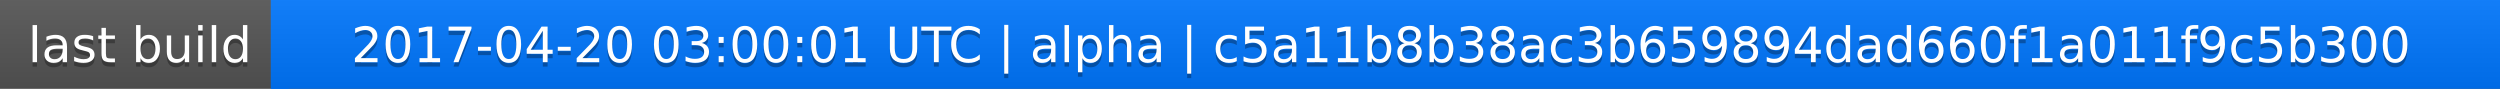
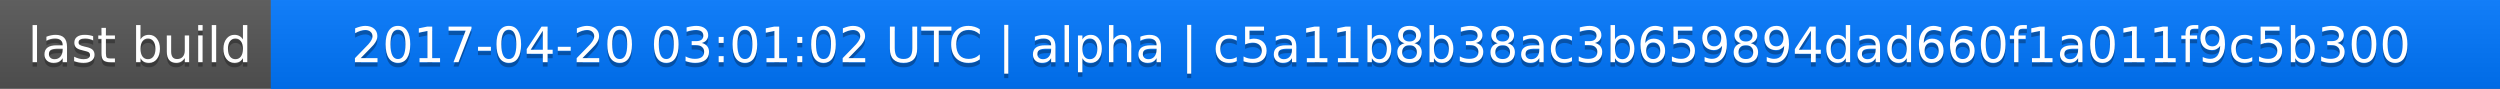
<svg xmlns="http://www.w3.org/2000/svg" width="563" height="20">
  <linearGradient id="a" x2="0" y2="100%">
    <stop offset="0" stop-color="#bbb" stop-opacity=".1" />
    <stop offset="1" stop-opacity=".1" />
  </linearGradient>
  <rect rx="0" width="563" height="20" fill="#555" />
  <rect rx="0" x="61" width="502" height="20" fill="#07f" />
  <path fill="#07f" d="M61 0h4v20h-4z" />
  <rect rx="0" width="563" height="20" fill="url(#a)" />
  <g fill="#fff" text-anchor="middle" font-family="DejaVu Sans,Verdana,Geneva,sans-serif" font-size="11">
    <text x="31.5" y="15" fill="#010101" fill-opacity=".3">last build</text>
    <text x="31.5" y="14">last build</text>
-     <text x="311" y="15" fill="#010101" fill-opacity=".3">2017-04-20 03:00:01 UTC | alpha | c5a11b8b38ac3b659894dad660f1a011f9c5b300</text>
-     <text x="311" y="14">2017-04-20 03:00:01 UTC | alpha | c5a11b8b38ac3b659894dad660f1a011f9c5b300</text>
+     <text x="311" y="15" fill="#010101" fill-opacity=".3">2017-04-20 03:01:02 UTC | alpha | c5a11b8b38ac3b659894dad660f1a011f9c5b300</text>
+     <text x="311" y="14">2017-04-20 03:01:02 UTC | alpha | c5a11b8b38ac3b659894dad660f1a011f9c5b300</text>
  </g>
</svg>
